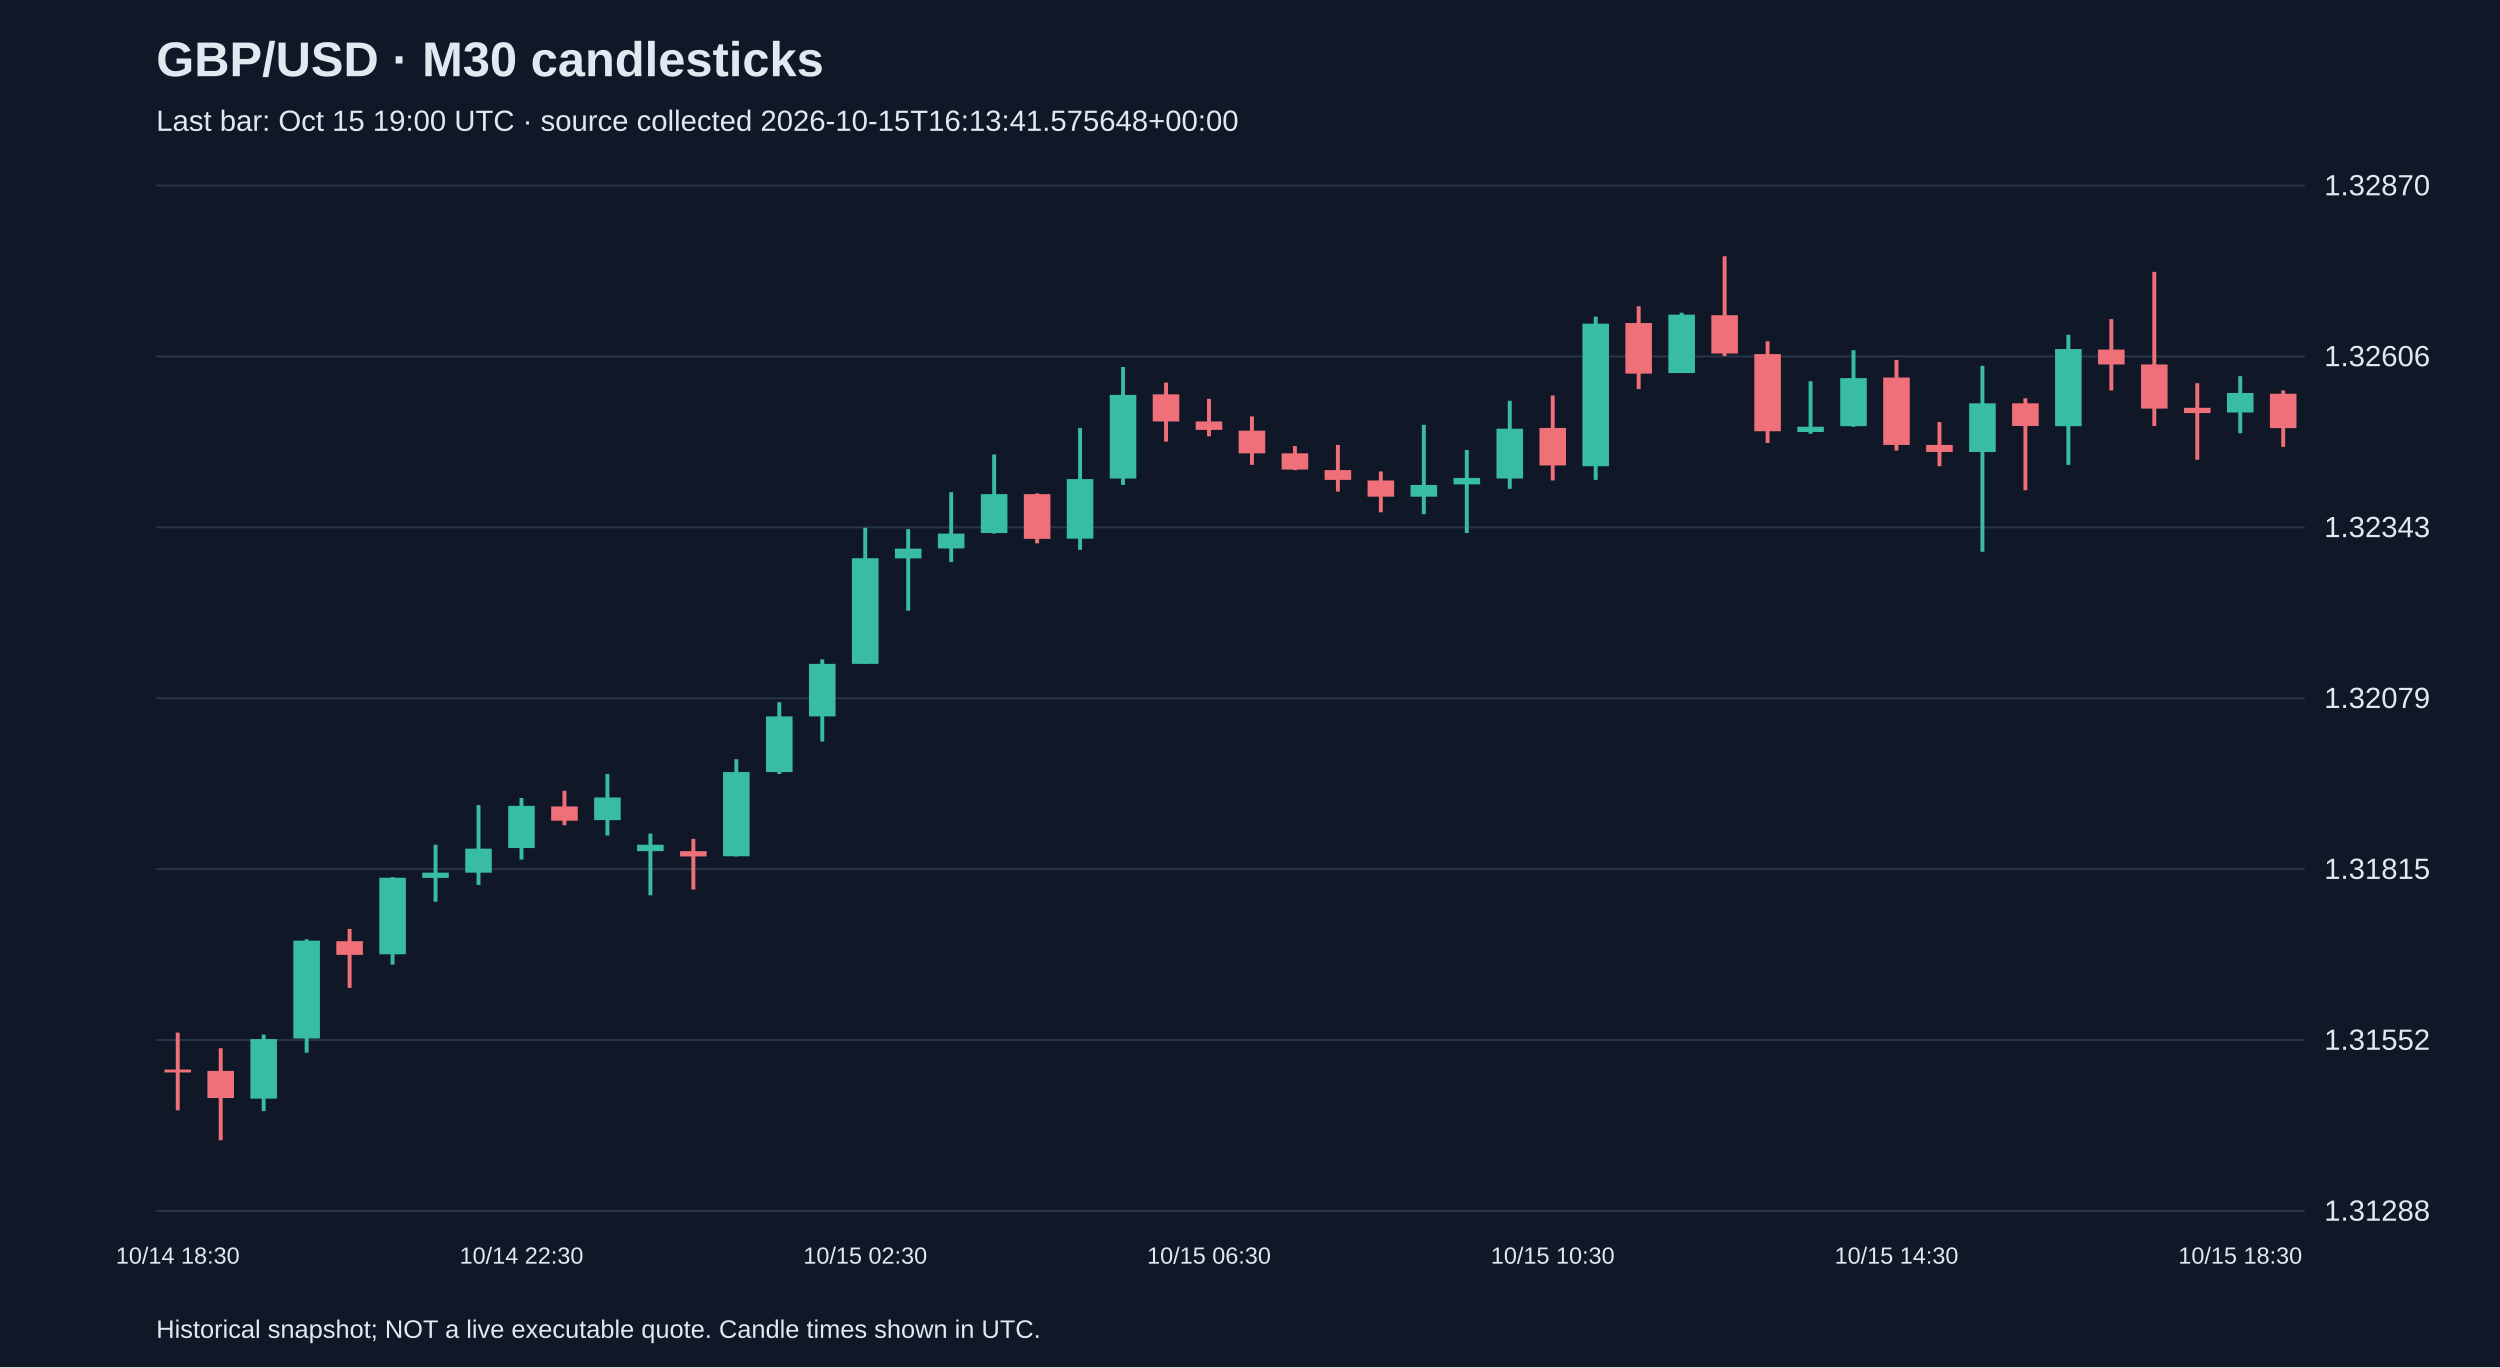
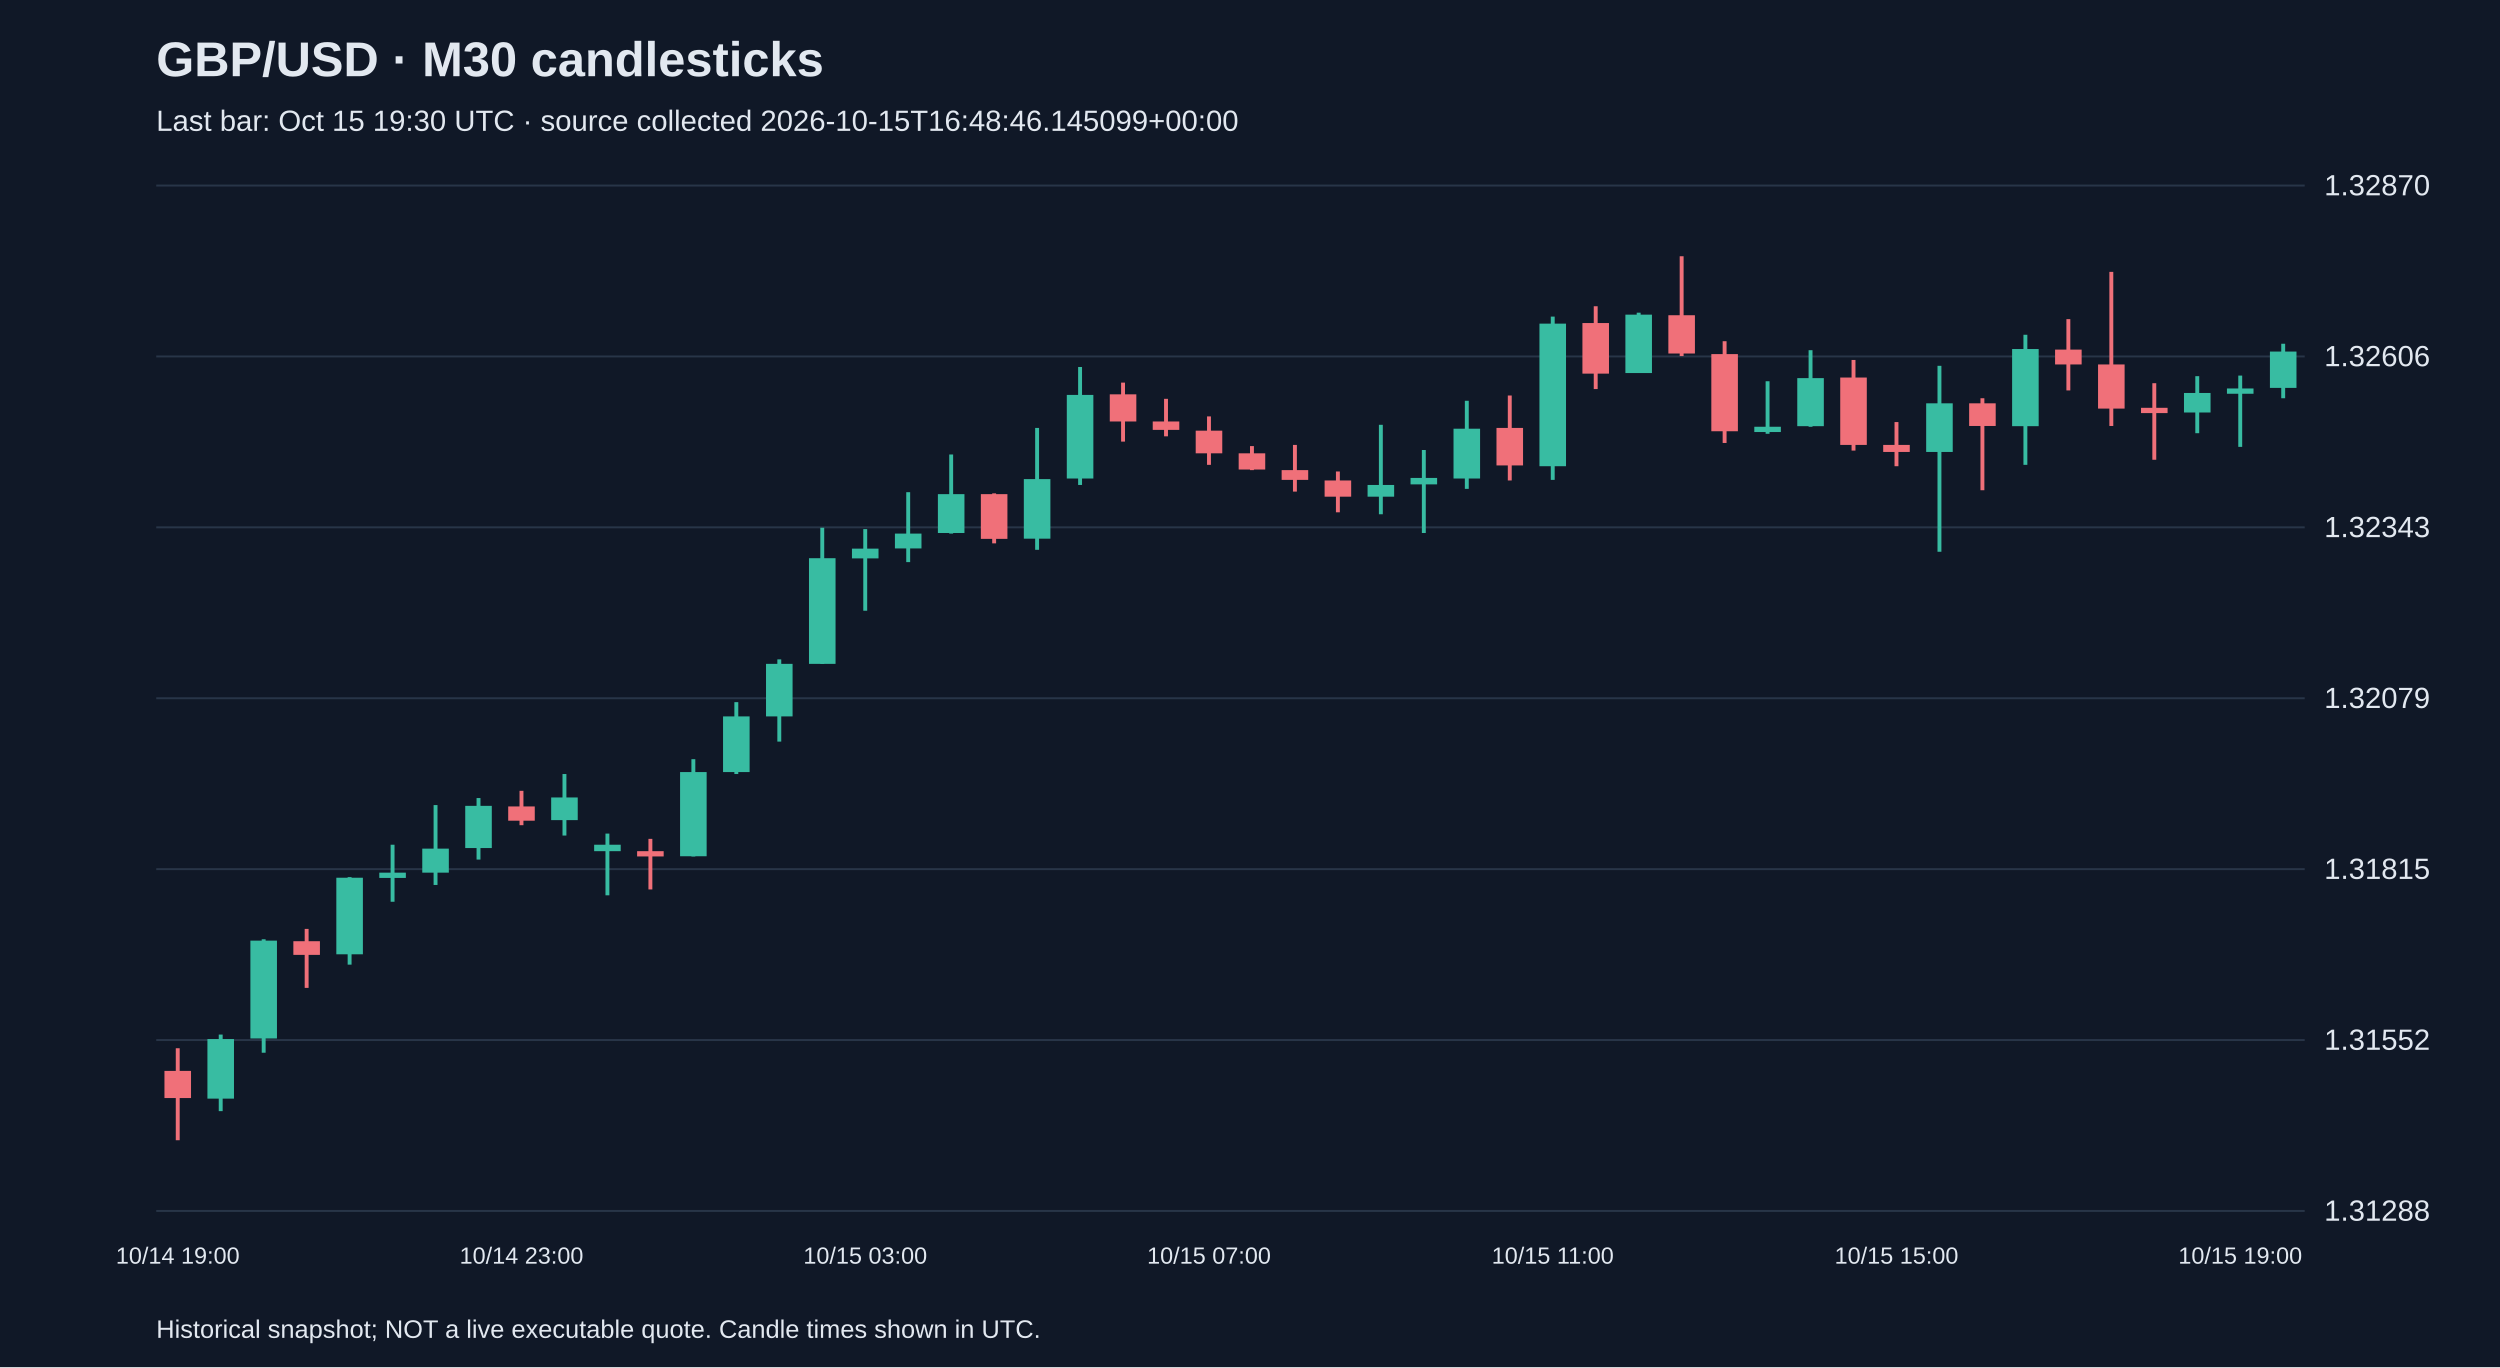
<svg xmlns="http://www.w3.org/2000/svg" viewBox="0 0 1280 700">
  <rect width="100%" height="100%" fill="#101827" />
  <style>text{font-family:Arial,sans-serif;fill:#e2e8f0}</style>
  <text x="80" y="39" font-size="25" font-weight="bold">GBP/USD · M30 candlesticks</text>
-   <text x="80" y="67" font-size="15" fill="#a6b1c5">Last bar: Oct 15 19:00 UTC · source collected 2026-10-15T16:13:41.575648+00:00</text>
+   <text x="80" y="67" font-size="15" fill="#a6b1c5">Last bar: Oct 15 19:30 UTC · source collected 2026-10-15T16:48:46.145099+00:00</text>
  <line x1="80" y1="620.0" x2="1180" y2="620.0" stroke="#283548" />
  <text x="1190" y="625.0" font-size="15">1.31288</text>
  <line x1="80" y1="532.5" x2="1180" y2="532.5" stroke="#283548" />
  <text x="1190" y="537.5" font-size="15">1.31552</text>
  <line x1="80" y1="445.0" x2="1180" y2="445.0" stroke="#283548" />
  <text x="1190" y="450.0" font-size="15">1.31815</text>
  <line x1="80" y1="357.5" x2="1180" y2="357.5" stroke="#283548" />
  <text x="1190" y="362.5" font-size="15">1.32079</text>
  <line x1="80" y1="270.0" x2="1180" y2="270.0" stroke="#283548" />
  <text x="1190" y="275.0" font-size="15">1.32343</text>
  <line x1="80" y1="182.5" x2="1180" y2="182.5" stroke="#283548" />
  <text x="1190" y="187.5" font-size="15">1.32606</text>
  <line x1="80" y1="95.0" x2="1180" y2="95.0" stroke="#283548" />
  <text x="1190" y="100.0" font-size="15">1.32870</text>
-   <line x1="91.0" y1="528.7" x2="91.0" y2="568.5" stroke="#f07079" stroke-width="2" />
-   <rect x="84.2" y="547.6" width="13.6" height="1.5" fill="#f07079" />
-   <text x="91.0" y="647" text-anchor="middle" font-size="12">10/14 18:30</text>
-   <line x1="113.0" y1="536.7" x2="113.0" y2="583.8" stroke="#f07079" stroke-width="2" />
-   <rect x="106.2" y="548.3" width="13.6" height="13.9" fill="#f07079" />
-   <line x1="135.0" y1="529.7" x2="135.0" y2="568.9" stroke="#38bca2" stroke-width="2" />
-   <rect x="128.2" y="532.0" width="13.6" height="30.5" fill="#38bca2" />
-   <line x1="157.0" y1="480.9" x2="157.0" y2="539.0" stroke="#38bca2" stroke-width="2" />
-   <rect x="150.2" y="481.6" width="13.6" height="50.1" fill="#38bca2" />
-   <line x1="179.0" y1="475.6" x2="179.0" y2="505.8" stroke="#f07079" stroke-width="2" />
-   <rect x="172.2" y="481.9" width="13.6" height="7.0" fill="#f07079" />
-   <line x1="201.0" y1="449.1" x2="201.0" y2="493.9" stroke="#38bca2" stroke-width="2" />
-   <rect x="194.2" y="449.4" width="13.6" height="39.2" fill="#38bca2" />
-   <line x1="223.0" y1="432.5" x2="223.0" y2="461.7" stroke="#38bca2" stroke-width="2" />
-   <rect x="216.2" y="446.8" width="13.6" height="2.7" fill="#38bca2" />
-   <line x1="245.0" y1="412.2" x2="245.0" y2="453.1" stroke="#38bca2" stroke-width="2" />
-   <rect x="238.2" y="434.5" width="13.6" height="12.3" fill="#38bca2" />
-   <line x1="267.0" y1="408.6" x2="267.0" y2="440.1" stroke="#38bca2" stroke-width="2" />
-   <rect x="260.2" y="412.6" width="13.6" height="21.6" fill="#38bca2" />
-   <text x="267.0" y="647" text-anchor="middle" font-size="12">10/14 22:30</text>
-   <line x1="289.0" y1="404.9" x2="289.0" y2="422.5" stroke="#f07079" stroke-width="2" />
-   <rect x="282.2" y="412.9" width="13.6" height="7.3" fill="#f07079" />
-   <line x1="311.0" y1="396.3" x2="311.0" y2="427.8" stroke="#38bca2" stroke-width="2" />
-   <rect x="304.2" y="408.3" width="13.6" height="11.6" fill="#38bca2" />
-   <line x1="333.0" y1="426.8" x2="333.0" y2="458.4" stroke="#38bca2" stroke-width="2" />
-   <rect x="326.2" y="432.5" width="13.6" height="3.3" fill="#38bca2" />
-   <line x1="355.0" y1="429.5" x2="355.0" y2="455.4" stroke="#f07079" stroke-width="2" />
-   <rect x="348.2" y="435.8" width="13.6" height="2.7" fill="#f07079" />
-   <line x1="377.0" y1="388.7" x2="377.0" y2="438.5" stroke="#38bca2" stroke-width="2" />
-   <rect x="370.2" y="395.3" width="13.6" height="43.1" fill="#38bca2" />
-   <line x1="399.0" y1="359.5" x2="399.0" y2="396.3" stroke="#38bca2" stroke-width="2" />
-   <rect x="392.2" y="366.8" width="13.6" height="28.5" fill="#38bca2" />
-   <line x1="421.0" y1="337.6" x2="421.0" y2="379.7" stroke="#38bca2" stroke-width="2" />
-   <rect x="414.2" y="339.9" width="13.6" height="26.9" fill="#38bca2" />
-   <line x1="443.0" y1="270.2" x2="443.0" y2="339.9" stroke="#38bca2" stroke-width="2" />
-   <rect x="436.2" y="285.8" width="13.6" height="54.1" fill="#38bca2" />
-   <text x="443.0" y="647" text-anchor="middle" font-size="12">10/15 02:30</text>
-   <line x1="465.0" y1="270.9" x2="465.0" y2="312.7" stroke="#38bca2" stroke-width="2" />
-   <rect x="458.2" y="280.9" width="13.6" height="5.0" fill="#38bca2" />
-   <line x1="487.0" y1="252.0" x2="487.0" y2="287.8" stroke="#38bca2" stroke-width="2" />
-   <rect x="480.2" y="273.2" width="13.6" height="7.6" fill="#38bca2" />
-   <line x1="509.0" y1="232.7" x2="509.0" y2="273.2" stroke="#38bca2" stroke-width="2" />
-   <rect x="502.2" y="253.0" width="13.6" height="19.9" fill="#38bca2" />
-   <line x1="531.0" y1="252.6" x2="531.0" y2="278.2" stroke="#f07079" stroke-width="2" />
-   <rect x="524.2" y="253.0" width="13.6" height="22.9" fill="#f07079" />
-   <line x1="553.0" y1="219.1" x2="553.0" y2="281.5" stroke="#38bca2" stroke-width="2" />
-   <rect x="546.2" y="245.3" width="13.6" height="30.5" fill="#38bca2" />
-   <line x1="575.0" y1="187.9" x2="575.0" y2="248.3" stroke="#38bca2" stroke-width="2" />
-   <rect x="568.2" y="202.2" width="13.6" height="42.8" fill="#38bca2" />
-   <line x1="597.0" y1="195.9" x2="597.0" y2="226.1" stroke="#f07079" stroke-width="2" />
-   <rect x="590.2" y="201.9" width="13.6" height="13.9" fill="#f07079" />
-   <line x1="619.0" y1="204.2" x2="619.0" y2="223.4" stroke="#f07079" stroke-width="2" />
-   <rect x="612.2" y="215.8" width="13.6" height="4.3" fill="#f07079" />
-   <text x="619.0" y="647" text-anchor="middle" font-size="12">10/15 06:30</text>
-   <line x1="641.0" y1="213.2" x2="641.0" y2="238.0" stroke="#f07079" stroke-width="2" />
-   <rect x="634.2" y="220.5" width="13.6" height="11.6" fill="#f07079" />
-   <line x1="663.0" y1="228.4" x2="663.0" y2="240.7" stroke="#f07079" stroke-width="2" />
-   <rect x="656.2" y="232.1" width="13.6" height="8.3" fill="#f07079" />
-   <line x1="685.0" y1="227.8" x2="685.0" y2="251.7" stroke="#f07079" stroke-width="2" />
-   <rect x="678.2" y="240.7" width="13.6" height="5.0" fill="#f07079" />
-   <line x1="707.0" y1="241.4" x2="707.0" y2="262.3" stroke="#f07079" stroke-width="2" />
-   <rect x="700.2" y="246.0" width="13.6" height="8.3" fill="#f07079" />
-   <line x1="729.0" y1="217.5" x2="729.0" y2="263.3" stroke="#38bca2" stroke-width="2" />
-   <rect x="722.2" y="248.3" width="13.6" height="6.0" fill="#38bca2" />
-   <line x1="751.0" y1="230.4" x2="751.0" y2="272.9" stroke="#38bca2" stroke-width="2" />
-   <rect x="744.2" y="244.7" width="13.6" height="3.3" fill="#38bca2" />
-   <line x1="773.0" y1="205.2" x2="773.0" y2="250.3" stroke="#38bca2" stroke-width="2" />
-   <rect x="766.2" y="219.5" width="13.6" height="25.5" fill="#38bca2" />
-   <line x1="795.0" y1="202.5" x2="795.0" y2="246.0" stroke="#f07079" stroke-width="2" />
-   <rect x="788.2" y="219.1" width="13.6" height="19.2" fill="#f07079" />
-   <text x="795.0" y="647" text-anchor="middle" font-size="12">10/15 10:30</text>
-   <line x1="817.0" y1="162.1" x2="817.0" y2="245.7" stroke="#38bca2" stroke-width="2" />
-   <rect x="810.2" y="165.7" width="13.6" height="73.0" fill="#38bca2" />
-   <line x1="839.0" y1="156.8" x2="839.0" y2="199.2" stroke="#f07079" stroke-width="2" />
-   <rect x="832.2" y="165.4" width="13.6" height="25.9" fill="#f07079" />
-   <line x1="861.0" y1="160.1" x2="861.0" y2="190.9" stroke="#38bca2" stroke-width="2" />
-   <rect x="854.2" y="161.1" width="13.6" height="29.9" fill="#38bca2" />
-   <line x1="883.0" y1="131.2" x2="883.0" y2="182.3" stroke="#f07079" stroke-width="2" />
-   <rect x="876.2" y="161.4" width="13.6" height="19.6" fill="#f07079" />
-   <line x1="905.0" y1="174.7" x2="905.0" y2="226.8" stroke="#f07079" stroke-width="2" />
-   <rect x="898.2" y="181.3" width="13.6" height="39.5" fill="#f07079" />
-   <line x1="927.0" y1="195.2" x2="927.0" y2="222.1" stroke="#38bca2" stroke-width="2" />
-   <rect x="920.2" y="218.5" width="13.6" height="2.7" fill="#38bca2" />
-   <line x1="949.0" y1="179.3" x2="949.0" y2="218.5" stroke="#38bca2" stroke-width="2" />
-   <rect x="942.2" y="193.6" width="13.6" height="24.6" fill="#38bca2" />
-   <line x1="971.0" y1="184.3" x2="971.0" y2="230.7" stroke="#f07079" stroke-width="2" />
-   <rect x="964.2" y="193.3" width="13.6" height="34.5" fill="#f07079" />
-   <text x="971.0" y="647" text-anchor="middle" font-size="12">10/15 14:30</text>
-   <line x1="993.0" y1="216.1" x2="993.0" y2="238.7" stroke="#f07079" stroke-width="2" />
-   <rect x="986.2" y="227.8" width="13.6" height="3.6" fill="#f07079" />
-   <line x1="1015.0" y1="187.3" x2="1015.0" y2="282.5" stroke="#38bca2" stroke-width="2" />
-   <rect x="1008.2" y="206.5" width="13.6" height="24.9" fill="#38bca2" />
-   <line x1="1037.0" y1="203.9" x2="1037.0" y2="251.0" stroke="#f07079" stroke-width="2" />
-   <rect x="1030.2" y="206.5" width="13.6" height="11.6" fill="#f07079" />
-   <line x1="1059.0" y1="171.4" x2="1059.0" y2="238.0" stroke="#38bca2" stroke-width="2" />
-   <rect x="1052.2" y="178.7" width="13.6" height="39.5" fill="#38bca2" />
-   <line x1="1081.0" y1="163.4" x2="1081.0" y2="199.9" stroke="#f07079" stroke-width="2" />
-   <rect x="1074.2" y="179.0" width="13.6" height="7.6" fill="#f07079" />
-   <line x1="1103.0" y1="139.2" x2="1103.0" y2="218.1" stroke="#f07079" stroke-width="2" />
-   <rect x="1096.2" y="186.6" width="13.6" height="22.6" fill="#f07079" />
-   <line x1="1125.0" y1="196.2" x2="1125.0" y2="235.4" stroke="#f07079" stroke-width="2" />
-   <rect x="1118.2" y="208.8" width="13.6" height="2.7" fill="#f07079" />
-   <line x1="1147.0" y1="192.6" x2="1147.0" y2="221.8" stroke="#38bca2" stroke-width="2" />
-   <rect x="1140.2" y="201.2" width="13.6" height="10.0" fill="#38bca2" />
-   <text x="1147.0" y="647" text-anchor="middle" font-size="12">10/15 18:30</text>
-   <line x1="1169.0" y1="199.9" x2="1169.0" y2="228.8" stroke="#f07079" stroke-width="2" />
-   <rect x="1162.2" y="201.6" width="13.6" height="17.6" fill="#f07079" />
+   <line x1="91.0" y1="536.7" x2="91.0" y2="583.8" stroke="#f07079" stroke-width="2" />
+   <rect x="84.2" y="548.3" width="13.6" height="13.9" fill="#f07079" />
+   <text x="91.0" y="647" text-anchor="middle" font-size="12">10/14 19:00</text>
+   <line x1="113.0" y1="529.7" x2="113.0" y2="568.9" stroke="#38bca2" stroke-width="2" />
+   <rect x="106.2" y="532.0" width="13.6" height="30.5" fill="#38bca2" />
+   <line x1="135.0" y1="480.9" x2="135.0" y2="539.0" stroke="#38bca2" stroke-width="2" />
+   <rect x="128.2" y="481.6" width="13.6" height="50.1" fill="#38bca2" />
+   <line x1="157.0" y1="475.6" x2="157.0" y2="505.8" stroke="#f07079" stroke-width="2" />
+   <rect x="150.2" y="481.9" width="13.6" height="7.0" fill="#f07079" />
+   <line x1="179.0" y1="449.1" x2="179.0" y2="493.9" stroke="#38bca2" stroke-width="2" />
+   <rect x="172.2" y="449.4" width="13.6" height="39.2" fill="#38bca2" />
+   <line x1="201.0" y1="432.5" x2="201.0" y2="461.7" stroke="#38bca2" stroke-width="2" />
+   <rect x="194.2" y="446.8" width="13.6" height="2.7" fill="#38bca2" />
+   <line x1="223.0" y1="412.2" x2="223.0" y2="453.1" stroke="#38bca2" stroke-width="2" />
+   <rect x="216.2" y="434.5" width="13.6" height="12.3" fill="#38bca2" />
+   <line x1="245.0" y1="408.6" x2="245.0" y2="440.1" stroke="#38bca2" stroke-width="2" />
+   <rect x="238.2" y="412.6" width="13.6" height="21.6" fill="#38bca2" />
+   <line x1="267.0" y1="404.9" x2="267.0" y2="422.5" stroke="#f07079" stroke-width="2" />
+   <rect x="260.2" y="412.9" width="13.6" height="7.3" fill="#f07079" />
+   <text x="267.0" y="647" text-anchor="middle" font-size="12">10/14 23:00</text>
+   <line x1="289.0" y1="396.3" x2="289.0" y2="427.8" stroke="#38bca2" stroke-width="2" />
+   <rect x="282.2" y="408.3" width="13.6" height="11.6" fill="#38bca2" />
+   <line x1="311.0" y1="426.8" x2="311.0" y2="458.4" stroke="#38bca2" stroke-width="2" />
+   <rect x="304.2" y="432.5" width="13.6" height="3.3" fill="#38bca2" />
+   <line x1="333.0" y1="429.5" x2="333.0" y2="455.4" stroke="#f07079" stroke-width="2" />
+   <rect x="326.2" y="435.8" width="13.6" height="2.7" fill="#f07079" />
+   <line x1="355.0" y1="388.7" x2="355.0" y2="438.5" stroke="#38bca2" stroke-width="2" />
+   <rect x="348.2" y="395.3" width="13.6" height="43.1" fill="#38bca2" />
+   <line x1="377.0" y1="359.5" x2="377.0" y2="396.3" stroke="#38bca2" stroke-width="2" />
+   <rect x="370.2" y="366.8" width="13.6" height="28.5" fill="#38bca2" />
+   <line x1="399.0" y1="337.6" x2="399.0" y2="379.7" stroke="#38bca2" stroke-width="2" />
+   <rect x="392.2" y="339.9" width="13.6" height="26.9" fill="#38bca2" />
+   <line x1="421.0" y1="270.2" x2="421.0" y2="339.9" stroke="#38bca2" stroke-width="2" />
+   <rect x="414.2" y="285.8" width="13.6" height="54.1" fill="#38bca2" />
+   <line x1="443.0" y1="270.9" x2="443.0" y2="312.7" stroke="#38bca2" stroke-width="2" />
+   <rect x="436.2" y="280.9" width="13.6" height="5.0" fill="#38bca2" />
+   <text x="443.0" y="647" text-anchor="middle" font-size="12">10/15 03:00</text>
+   <line x1="465.0" y1="252.0" x2="465.0" y2="287.8" stroke="#38bca2" stroke-width="2" />
+   <rect x="458.2" y="273.2" width="13.6" height="7.6" fill="#38bca2" />
+   <line x1="487.0" y1="232.7" x2="487.0" y2="273.2" stroke="#38bca2" stroke-width="2" />
+   <rect x="480.2" y="253.0" width="13.6" height="19.9" fill="#38bca2" />
+   <line x1="509.0" y1="252.6" x2="509.0" y2="278.2" stroke="#f07079" stroke-width="2" />
+   <rect x="502.2" y="253.0" width="13.6" height="22.9" fill="#f07079" />
+   <line x1="531.0" y1="219.1" x2="531.0" y2="281.5" stroke="#38bca2" stroke-width="2" />
+   <rect x="524.2" y="245.3" width="13.6" height="30.5" fill="#38bca2" />
+   <line x1="553.0" y1="187.9" x2="553.0" y2="248.3" stroke="#38bca2" stroke-width="2" />
+   <rect x="546.2" y="202.2" width="13.6" height="42.8" fill="#38bca2" />
+   <line x1="575.0" y1="195.9" x2="575.0" y2="226.1" stroke="#f07079" stroke-width="2" />
+   <rect x="568.2" y="201.9" width="13.6" height="13.9" fill="#f07079" />
+   <line x1="597.0" y1="204.2" x2="597.0" y2="223.4" stroke="#f07079" stroke-width="2" />
+   <rect x="590.2" y="215.8" width="13.6" height="4.3" fill="#f07079" />
+   <line x1="619.0" y1="213.2" x2="619.0" y2="238.0" stroke="#f07079" stroke-width="2" />
+   <rect x="612.2" y="220.5" width="13.6" height="11.6" fill="#f07079" />
+   <text x="619.0" y="647" text-anchor="middle" font-size="12">10/15 07:00</text>
+   <line x1="641.0" y1="228.4" x2="641.0" y2="240.7" stroke="#f07079" stroke-width="2" />
+   <rect x="634.2" y="232.1" width="13.6" height="8.3" fill="#f07079" />
+   <line x1="663.0" y1="227.8" x2="663.0" y2="251.7" stroke="#f07079" stroke-width="2" />
+   <rect x="656.2" y="240.7" width="13.6" height="5.0" fill="#f07079" />
+   <line x1="685.0" y1="241.4" x2="685.0" y2="262.3" stroke="#f07079" stroke-width="2" />
+   <rect x="678.2" y="246.0" width="13.6" height="8.3" fill="#f07079" />
+   <line x1="707.0" y1="217.5" x2="707.0" y2="263.3" stroke="#38bca2" stroke-width="2" />
+   <rect x="700.2" y="248.3" width="13.6" height="6.0" fill="#38bca2" />
+   <line x1="729.0" y1="230.4" x2="729.0" y2="272.9" stroke="#38bca2" stroke-width="2" />
+   <rect x="722.2" y="244.7" width="13.6" height="3.3" fill="#38bca2" />
+   <line x1="751.0" y1="205.2" x2="751.0" y2="250.3" stroke="#38bca2" stroke-width="2" />
+   <rect x="744.2" y="219.5" width="13.6" height="25.5" fill="#38bca2" />
+   <line x1="773.0" y1="202.5" x2="773.0" y2="246.0" stroke="#f07079" stroke-width="2" />
+   <rect x="766.2" y="219.1" width="13.6" height="19.2" fill="#f07079" />
+   <line x1="795.0" y1="162.1" x2="795.0" y2="245.7" stroke="#38bca2" stroke-width="2" />
+   <rect x="788.2" y="165.7" width="13.6" height="73.0" fill="#38bca2" />
+   <text x="795.0" y="647" text-anchor="middle" font-size="12">10/15 11:00</text>
+   <line x1="817.0" y1="156.8" x2="817.0" y2="199.2" stroke="#f07079" stroke-width="2" />
+   <rect x="810.2" y="165.4" width="13.6" height="25.9" fill="#f07079" />
+   <line x1="839.0" y1="160.1" x2="839.0" y2="190.9" stroke="#38bca2" stroke-width="2" />
+   <rect x="832.2" y="161.1" width="13.6" height="29.9" fill="#38bca2" />
+   <line x1="861.0" y1="131.2" x2="861.0" y2="182.3" stroke="#f07079" stroke-width="2" />
+   <rect x="854.2" y="161.4" width="13.6" height="19.6" fill="#f07079" />
+   <line x1="883.0" y1="174.7" x2="883.0" y2="226.8" stroke="#f07079" stroke-width="2" />
+   <rect x="876.2" y="181.3" width="13.6" height="39.5" fill="#f07079" />
+   <line x1="905.0" y1="195.2" x2="905.0" y2="222.1" stroke="#38bca2" stroke-width="2" />
+   <rect x="898.2" y="218.5" width="13.6" height="2.7" fill="#38bca2" />
+   <line x1="927.0" y1="179.3" x2="927.0" y2="218.5" stroke="#38bca2" stroke-width="2" />
+   <rect x="920.2" y="193.6" width="13.6" height="24.6" fill="#38bca2" />
+   <line x1="949.0" y1="184.3" x2="949.0" y2="230.7" stroke="#f07079" stroke-width="2" />
+   <rect x="942.2" y="193.3" width="13.6" height="34.5" fill="#f07079" />
+   <line x1="971.0" y1="216.1" x2="971.0" y2="238.7" stroke="#f07079" stroke-width="2" />
+   <rect x="964.2" y="227.8" width="13.6" height="3.6" fill="#f07079" />
+   <text x="971.0" y="647" text-anchor="middle" font-size="12">10/15 15:00</text>
+   <line x1="993.0" y1="187.3" x2="993.0" y2="282.5" stroke="#38bca2" stroke-width="2" />
+   <rect x="986.2" y="206.5" width="13.6" height="24.9" fill="#38bca2" />
+   <line x1="1015.0" y1="203.9" x2="1015.0" y2="251.0" stroke="#f07079" stroke-width="2" />
+   <rect x="1008.2" y="206.5" width="13.6" height="11.6" fill="#f07079" />
+   <line x1="1037.0" y1="171.4" x2="1037.0" y2="238.0" stroke="#38bca2" stroke-width="2" />
+   <rect x="1030.2" y="178.7" width="13.6" height="39.5" fill="#38bca2" />
+   <line x1="1059.0" y1="163.4" x2="1059.0" y2="199.9" stroke="#f07079" stroke-width="2" />
+   <rect x="1052.2" y="179.0" width="13.6" height="7.6" fill="#f07079" />
+   <line x1="1081.0" y1="139.2" x2="1081.0" y2="218.1" stroke="#f07079" stroke-width="2" />
+   <rect x="1074.2" y="186.6" width="13.6" height="22.6" fill="#f07079" />
+   <line x1="1103.0" y1="196.2" x2="1103.0" y2="235.4" stroke="#f07079" stroke-width="2" />
+   <rect x="1096.2" y="208.8" width="13.6" height="2.7" fill="#f07079" />
+   <line x1="1125.0" y1="192.6" x2="1125.0" y2="221.8" stroke="#38bca2" stroke-width="2" />
+   <rect x="1118.2" y="201.2" width="13.6" height="10.0" fill="#38bca2" />
+   <line x1="1147.0" y1="192.3" x2="1147.0" y2="228.8" stroke="#38bca2" stroke-width="2" />
+   <rect x="1140.2" y="198.9" width="13.6" height="2.7" fill="#38bca2" />
+   <text x="1147.0" y="647" text-anchor="middle" font-size="12">10/15 19:00</text>
+   <line x1="1169.0" y1="176.0" x2="1169.0" y2="203.9" stroke="#38bca2" stroke-width="2" />
+   <rect x="1162.2" y="180.0" width="13.6" height="18.6" fill="#38bca2" />
  <text x="80" y="685" font-size="13">Historical snapshot; NOT a live executable quote. Candle times shown in UTC.</text>
</svg>
